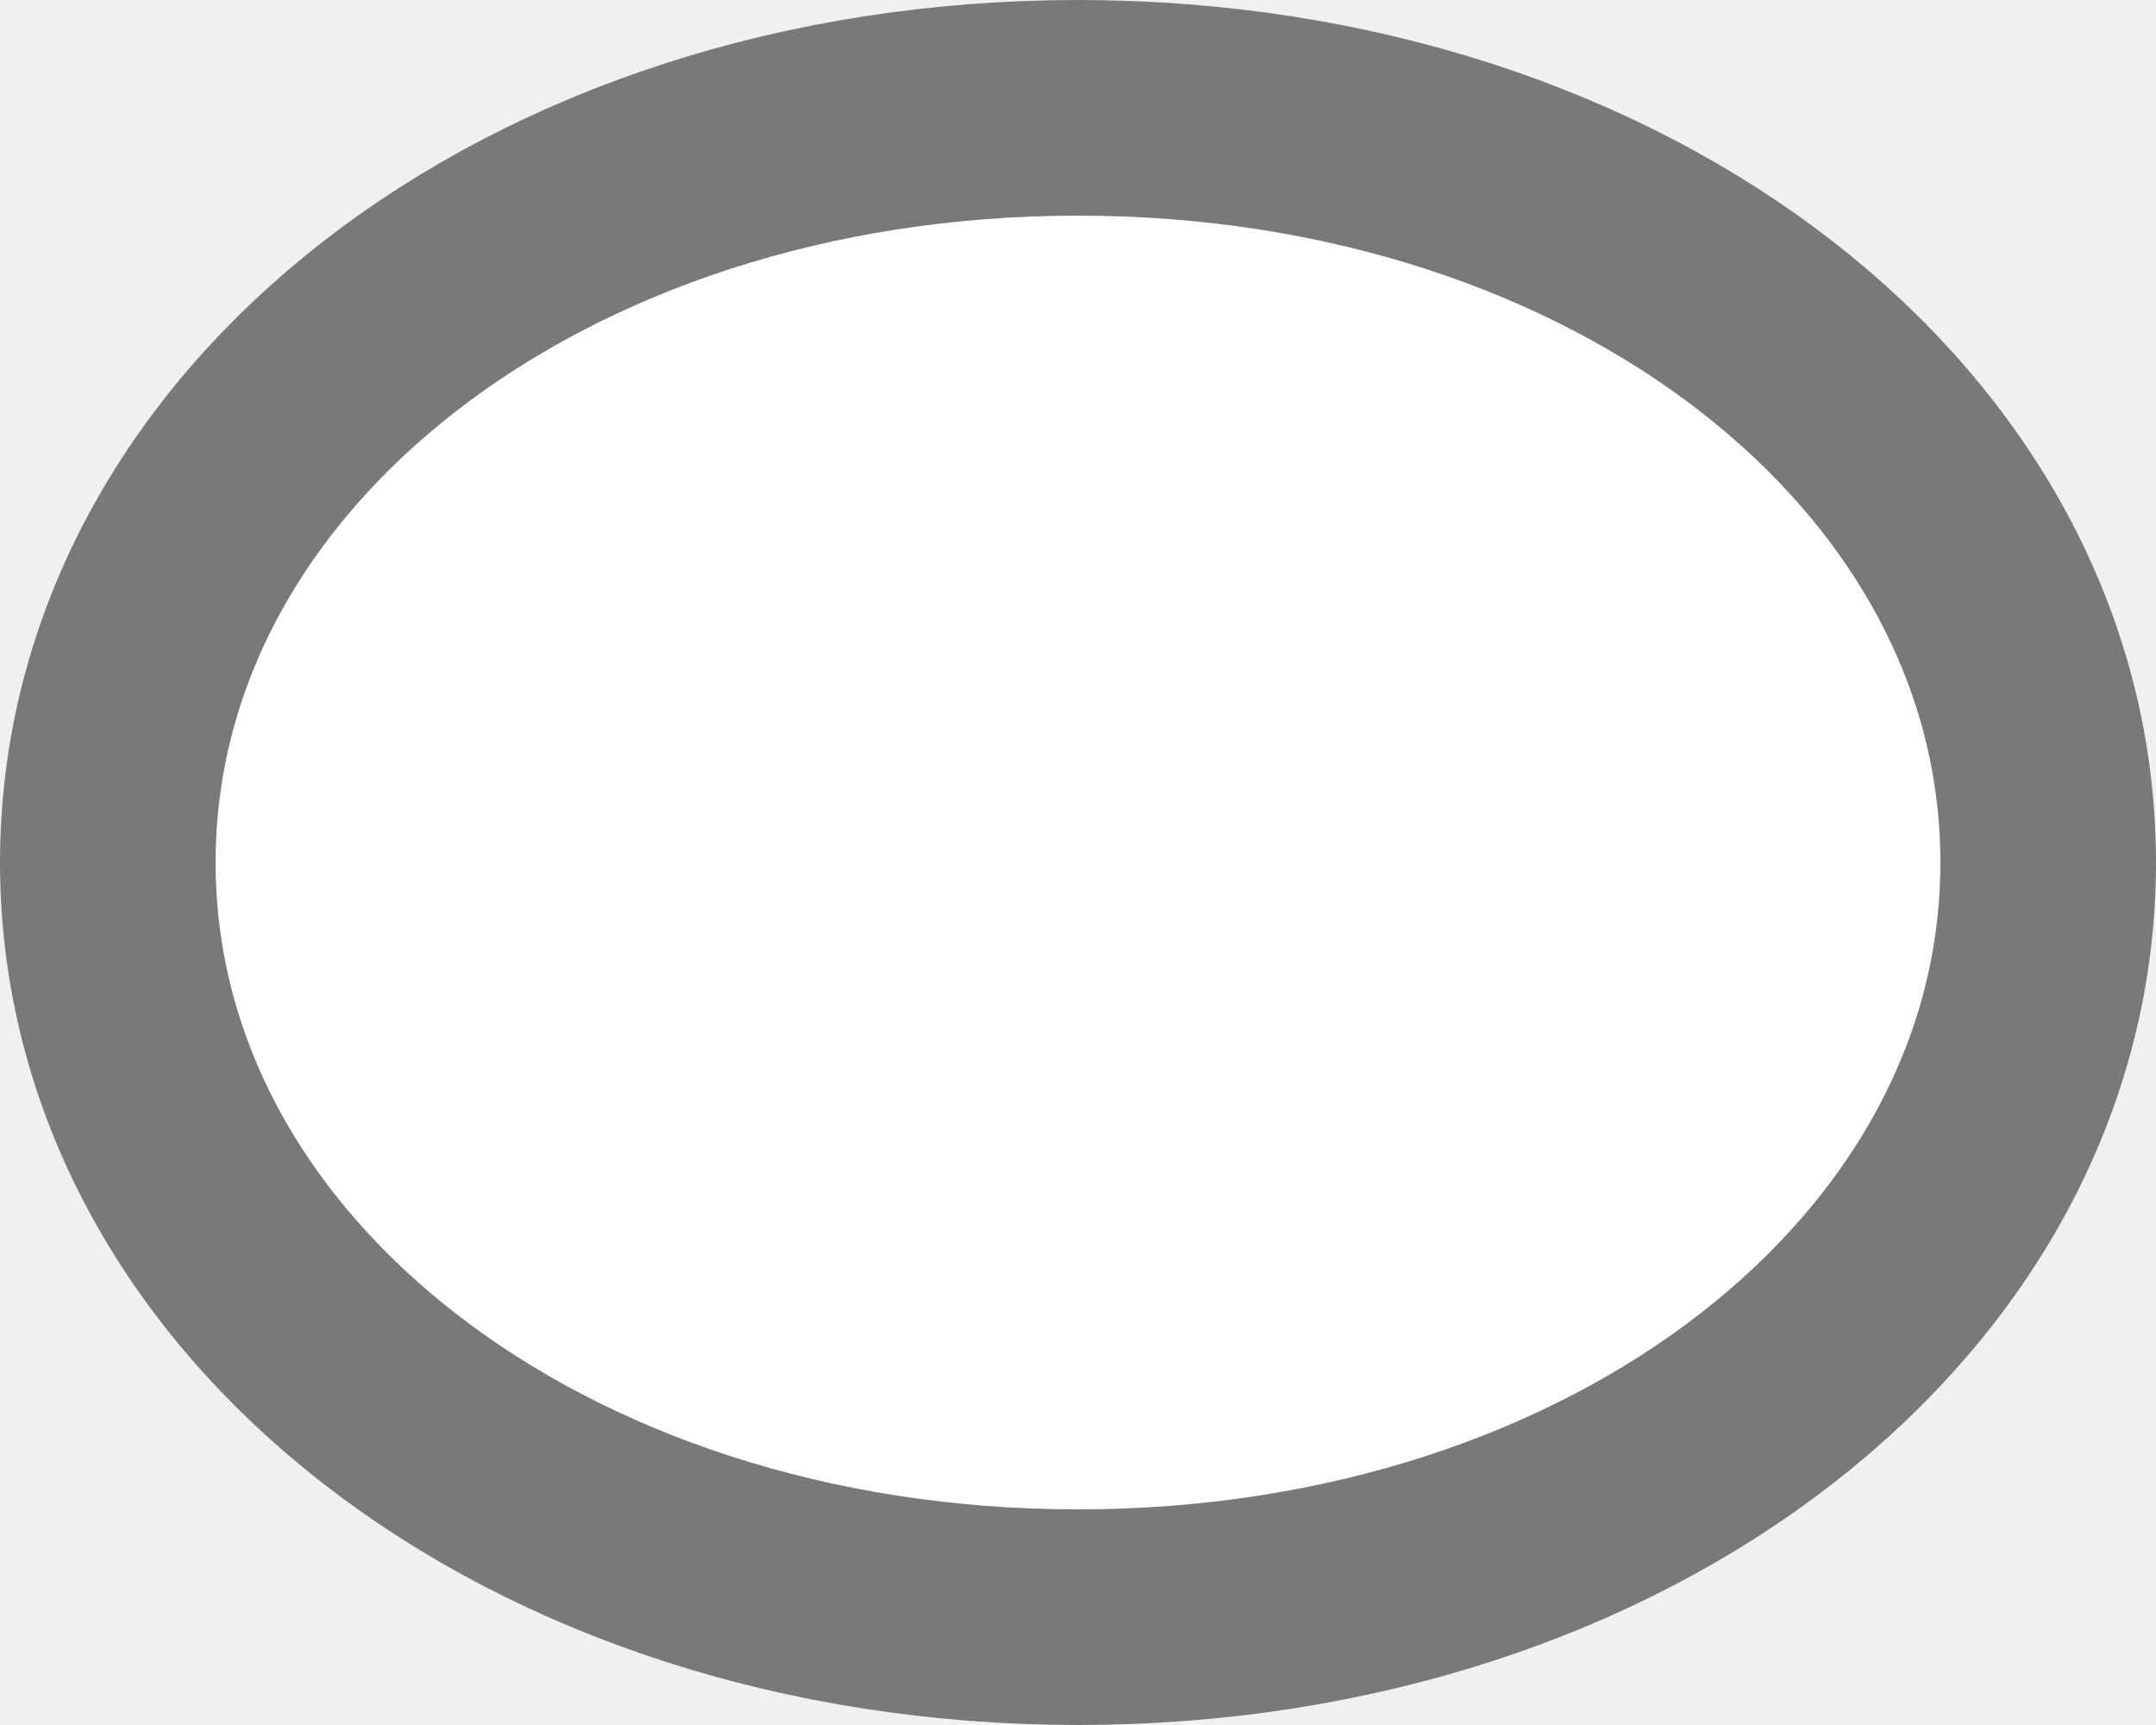
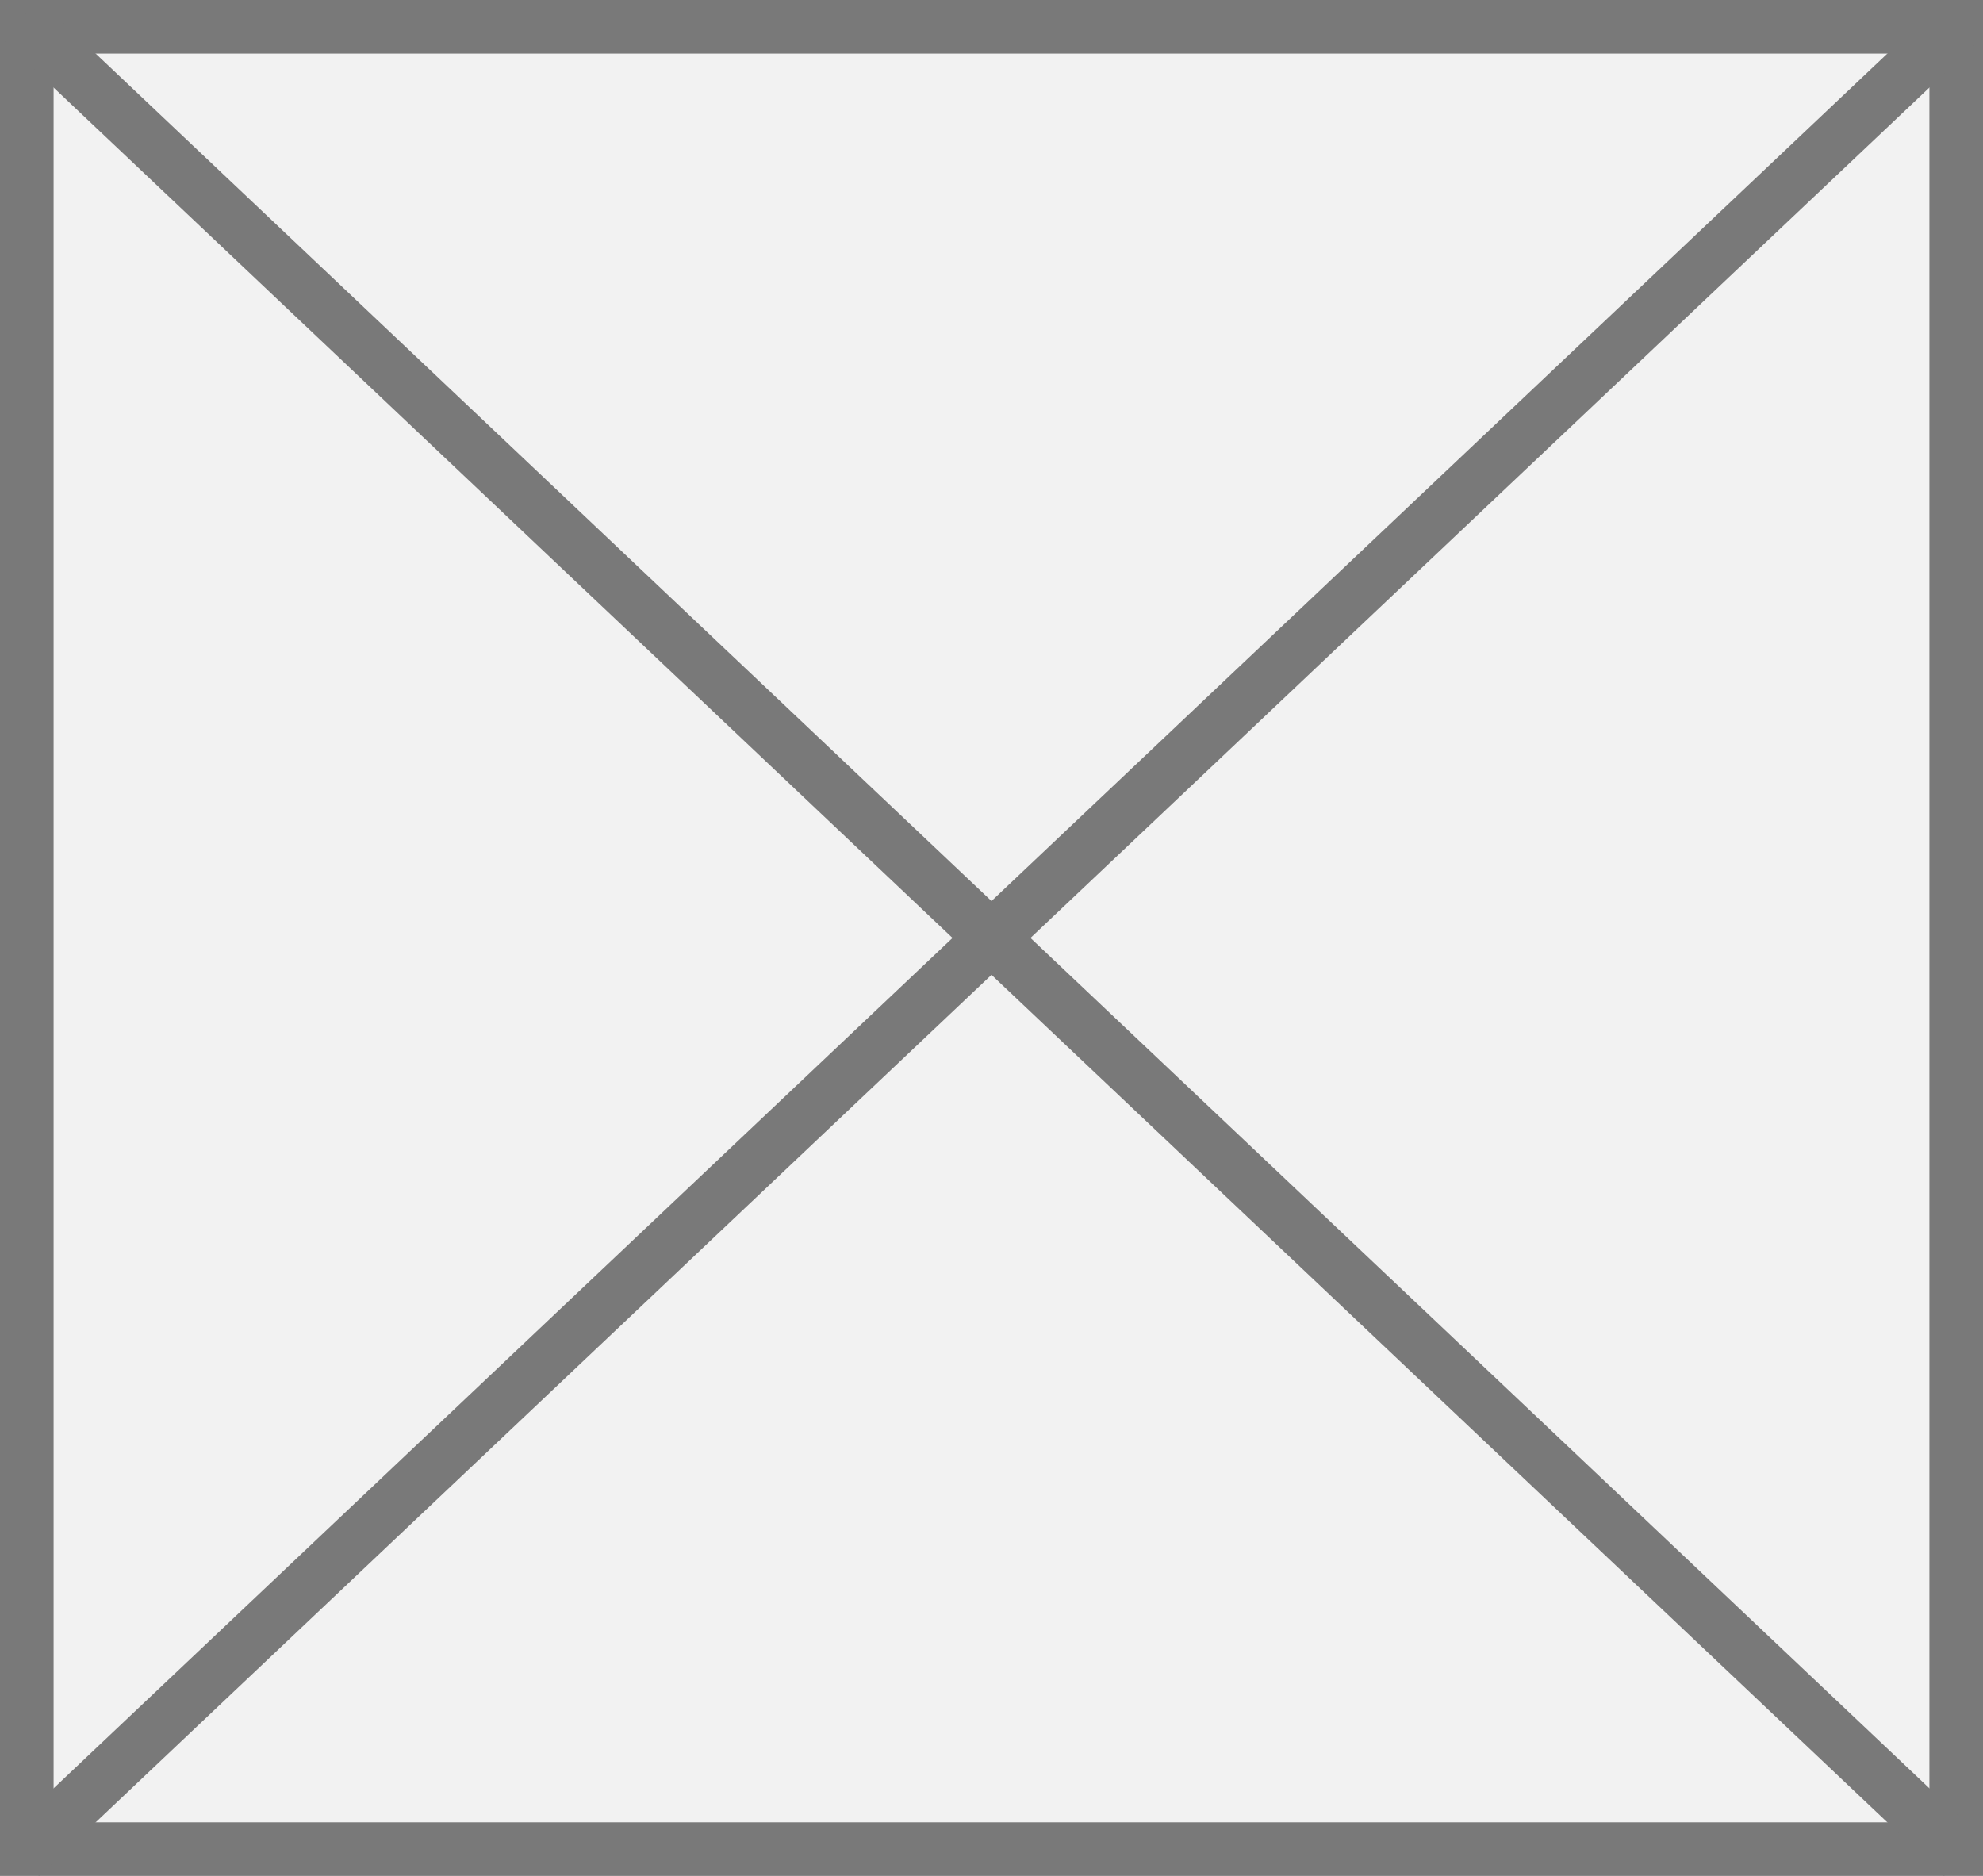
- <svg xmlns="http://www.w3.org/2000/svg" version="1.1" width="10px" height="8px">
-   <g transform="matrix(1 0 0 1 -193 -211 )">
-     <path d="M 198 211  C 200.8 211  203 212.76  203 215  C 203 217.24  200.8 219  198 219  C 195.2 219  193 217.24  193 215  C 193 212.76  195.2 211  198 211  Z " fill-rule="nonzero" fill="#ffffff" stroke="none" />
-     <path d="M 198 211.5  C 200.52 211.5  202.5 213.04  202.5 215  C 202.5 216.96  200.52 218.5  198 218.5  C 195.48 218.5  193.5 216.96  193.5 215  C 193.5 213.04  195.48 211.5  198 211.5  Z " stroke-width="1" stroke="#797979" fill="none" />
+ <svg xmlns="http://www.w3.org/2000/svg" version="1.1" width="37px" height="35px">
+   <g transform="matrix(1 0 0 1 -29 -340 )">
+     <path d="M 29.5 340.5  L 65.5 340.5  L 65.5 374.5  L 29.5 374.5  L 29.5 340.5  Z " fill-rule="nonzero" fill="#f2f2f2" stroke="none" />
+     <path d="M 29.5 340.5  L 65.5 340.5  L 65.5 374.5  L 29.5 374.5  L 29.5 340.5  Z " stroke-width="1" stroke="#797979" fill="none" />
+     <path d="M 29.384 340.363  L 65.616 374.637  M 65.616 340.363  L 29.384 374.637  " stroke-width="1" stroke="#797979" fill="none" />
  </g>
</svg>
